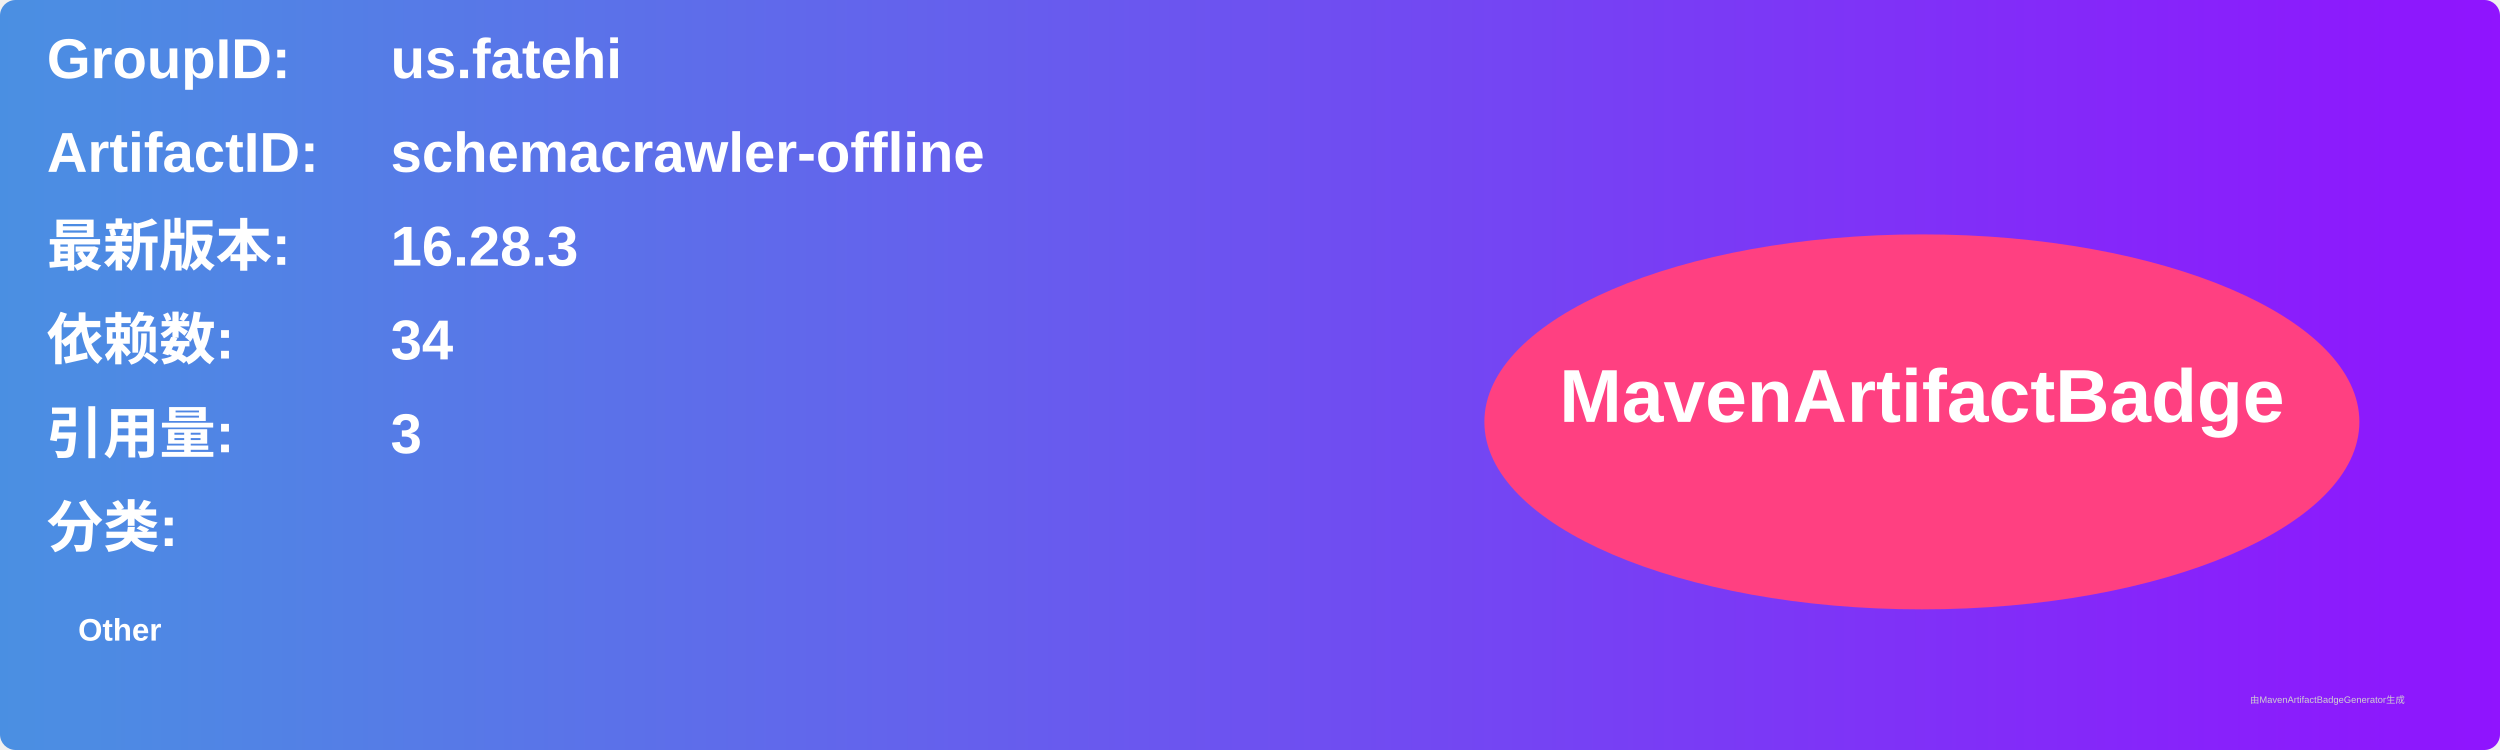
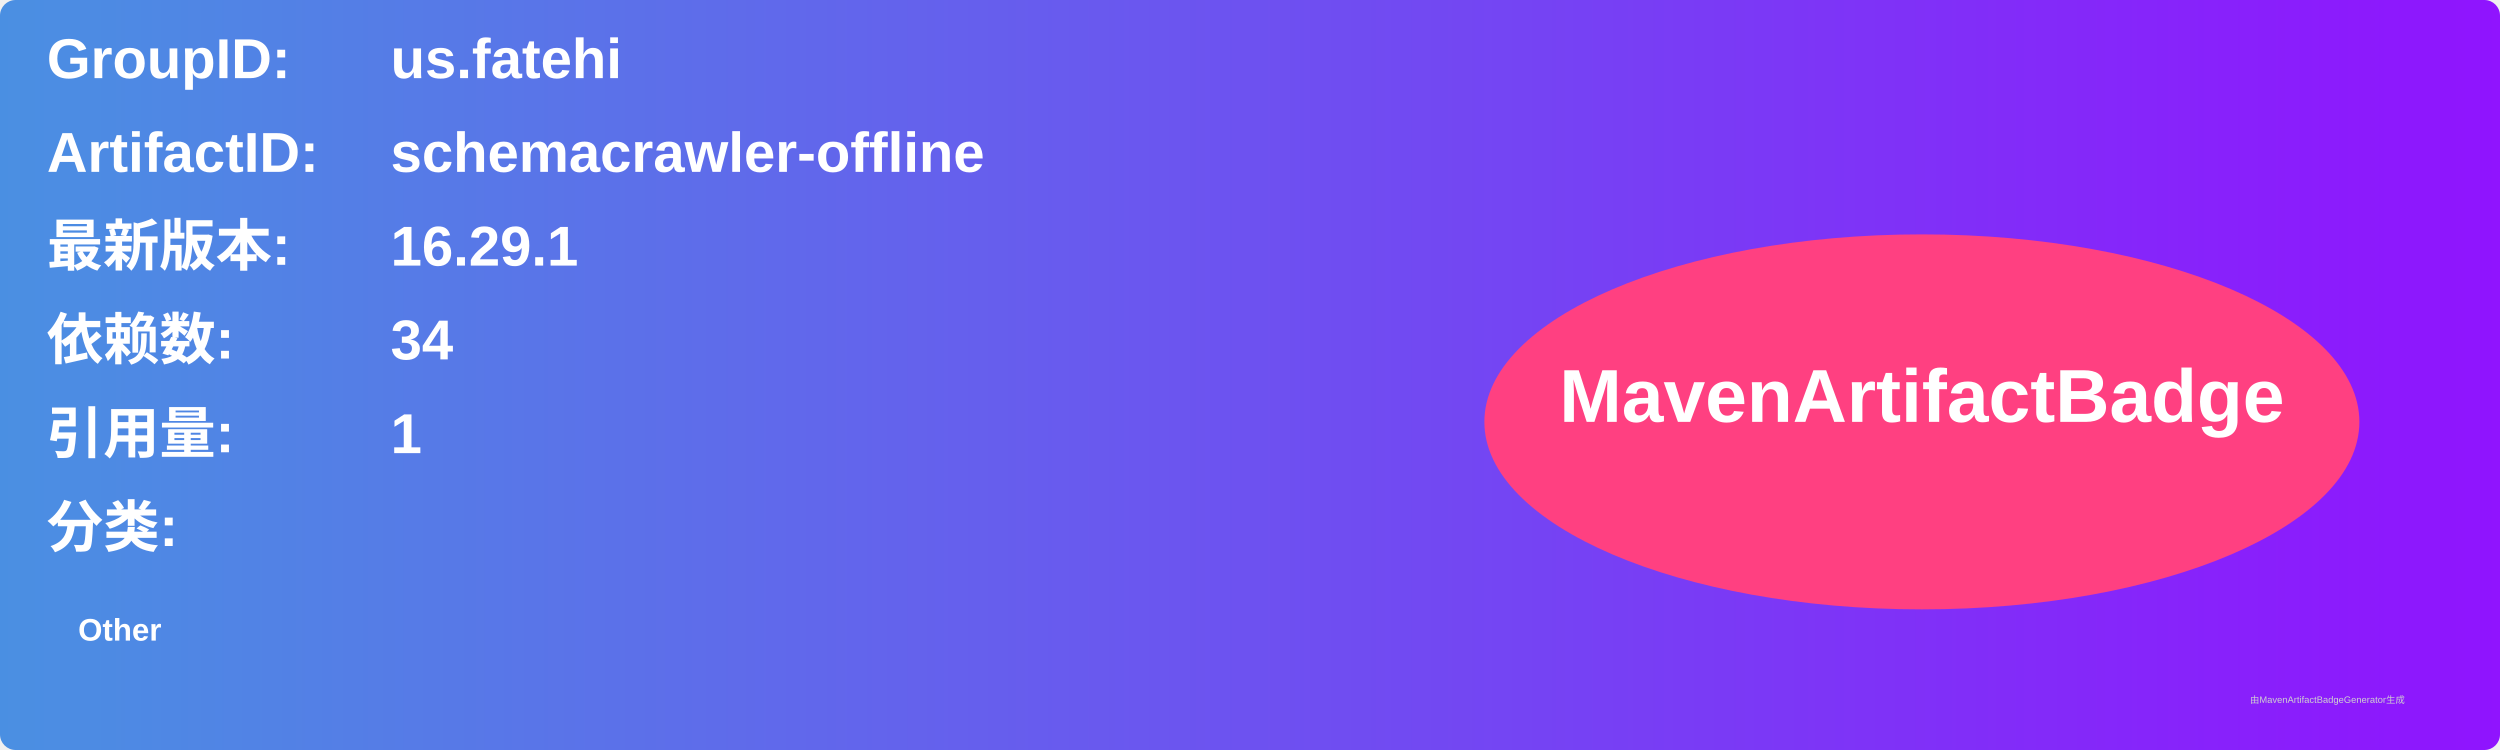
<svg xmlns="http://www.w3.org/2000/svg" width="800" height="240" viewBox="0 0 800 240">
  <linearGradient id="grad" x1="0%" y1="0%" x2="100%" y2="0%">
    <stop offset="0%" stop-color="#4a90e2" />
    <stop offset="100%" stop-color="#9013fe" />
  </linearGradient>
  <rect width="100%" height="100%" rx="5" ry="5" fill="url(#grad)" />
  <g transform="translate(15, 15)">
    <text x="0" y="10" font-family="Arial" font-size="18" fill="white" font-weight="bold" width="260">GroupID:</text>
    <text x="110" y="10" font-family="Arial" font-size="18" fill="white" font-weight="bold" width="460">us.fatehi</text>
    <text x="0" y="40" font-family="Arial" font-size="18" fill="white" font-weight="bold" width="260">ArtifactID:</text>
    <text x="110" y="40" font-family="Arial" font-size="18" fill="white" font-weight="bold" width="460">schemacrawler-offline</text>
    <text x="0" y="70" font-family="Arial" font-size="18" fill="white" font-weight="bold">最新版本:</text>
    <text x="110" y="70" font-family="Arial" font-size="18" fill="white" font-weight="bold">
-       <tspan font-weight="bold">16.28.3</tspan>
+       <tspan font-weight="bold">16.29.1</tspan>
    </text>
    <text x="0" y="100" font-family="Arial" font-size="18" fill="white" font-weight="bold">依赖数: </text>
    <text x="110" y="100" font-family="Arial" font-size="18" fill="white">
      <tspan font-weight="bold">34</tspan>
    </text>
    <text x="0" y="130" font-family="Arial" font-size="18" fill="white" font-weight="bold">引用量: </text>
    <text x="110" y="130" font-family="Arial" font-size="18" fill="white">
-       <tspan font-weight="bold">3</tspan>
+       <tspan font-weight="bold">1</tspan>
    </text>
    <text x="0" y="160" font-family="Arial" font-size="18" fill="white" font-weight="bold">分类:</text>
    <text x="10" y="190" font-family="Arial" font-size="10" fill="white">
      <tspan font-weight="bold">Other</tspan>
    </text>
    <ellipse cx="600" cy="120" rx="140" ry="60" fill="#ff4081" />
    <text x="600" y="120" text-anchor="middle" font-family="Arial" font-size="24" fill="white" font-weight="bold">MavenArtifactBadge</text>
  </g>
  <text x="720" y="225" font-family="Arial" font-size="3" fill="#d0d0d0">由MavenArtifactBadgeGenerator生成</text>
</svg>
